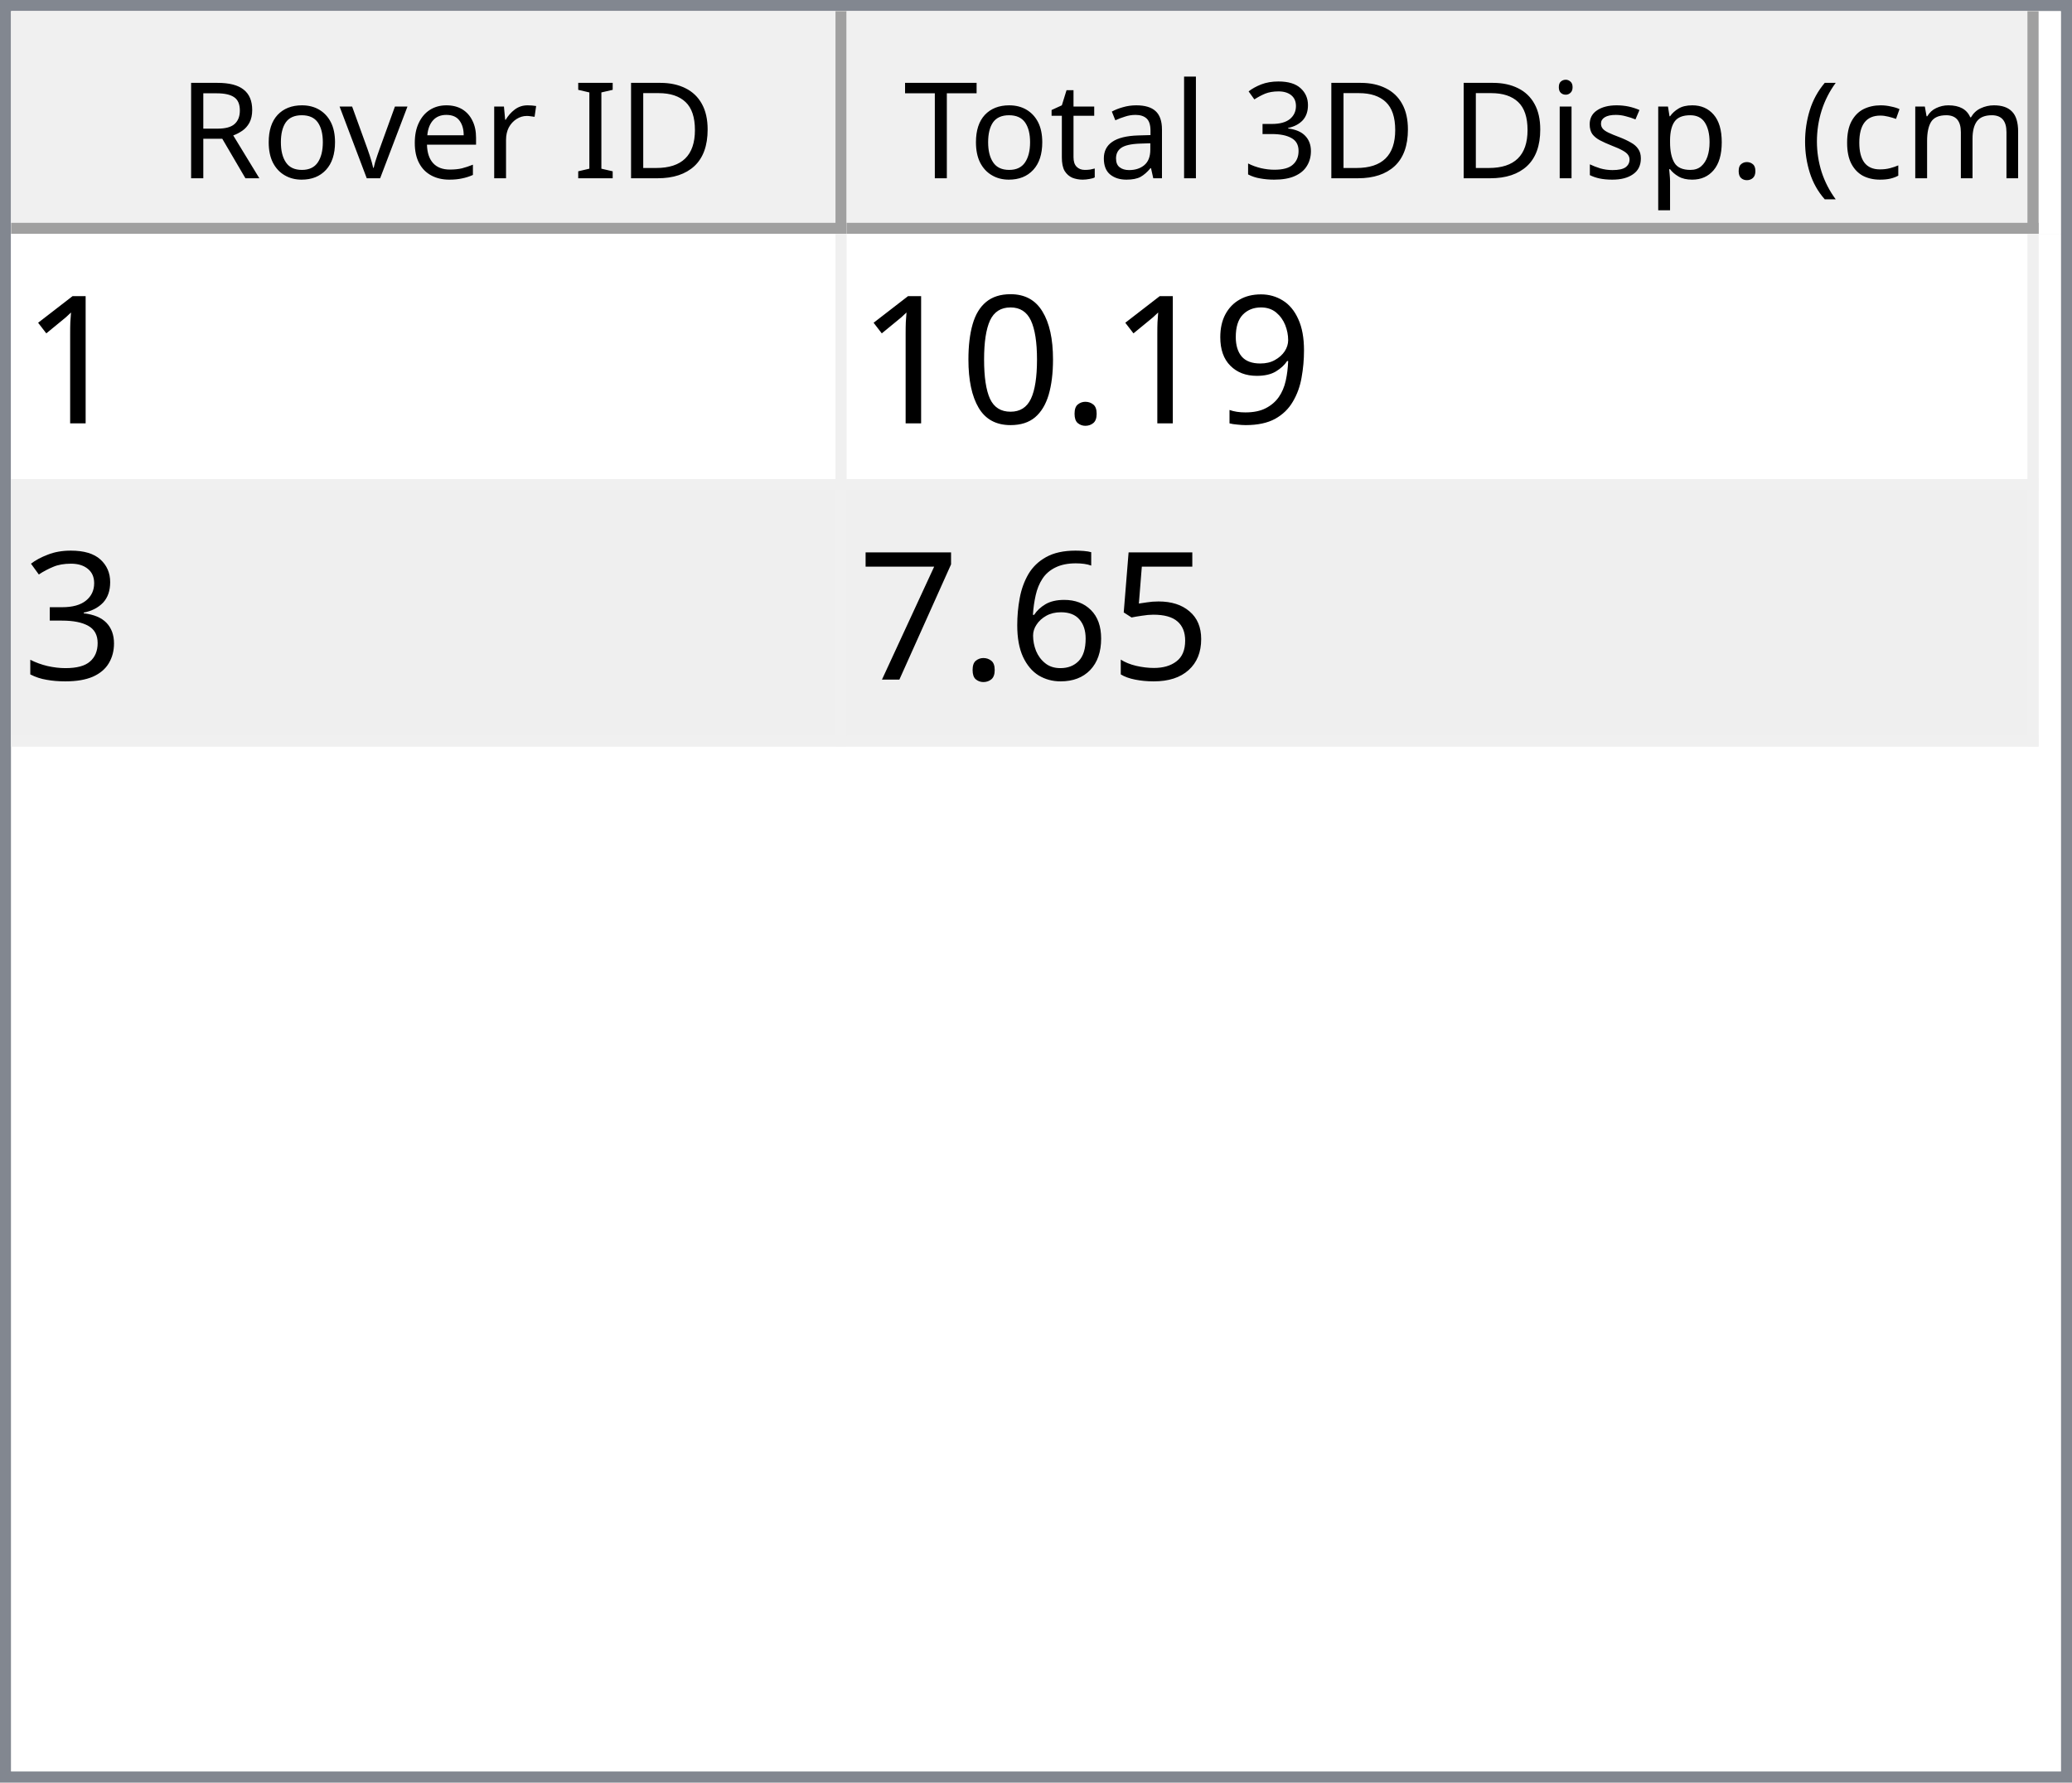
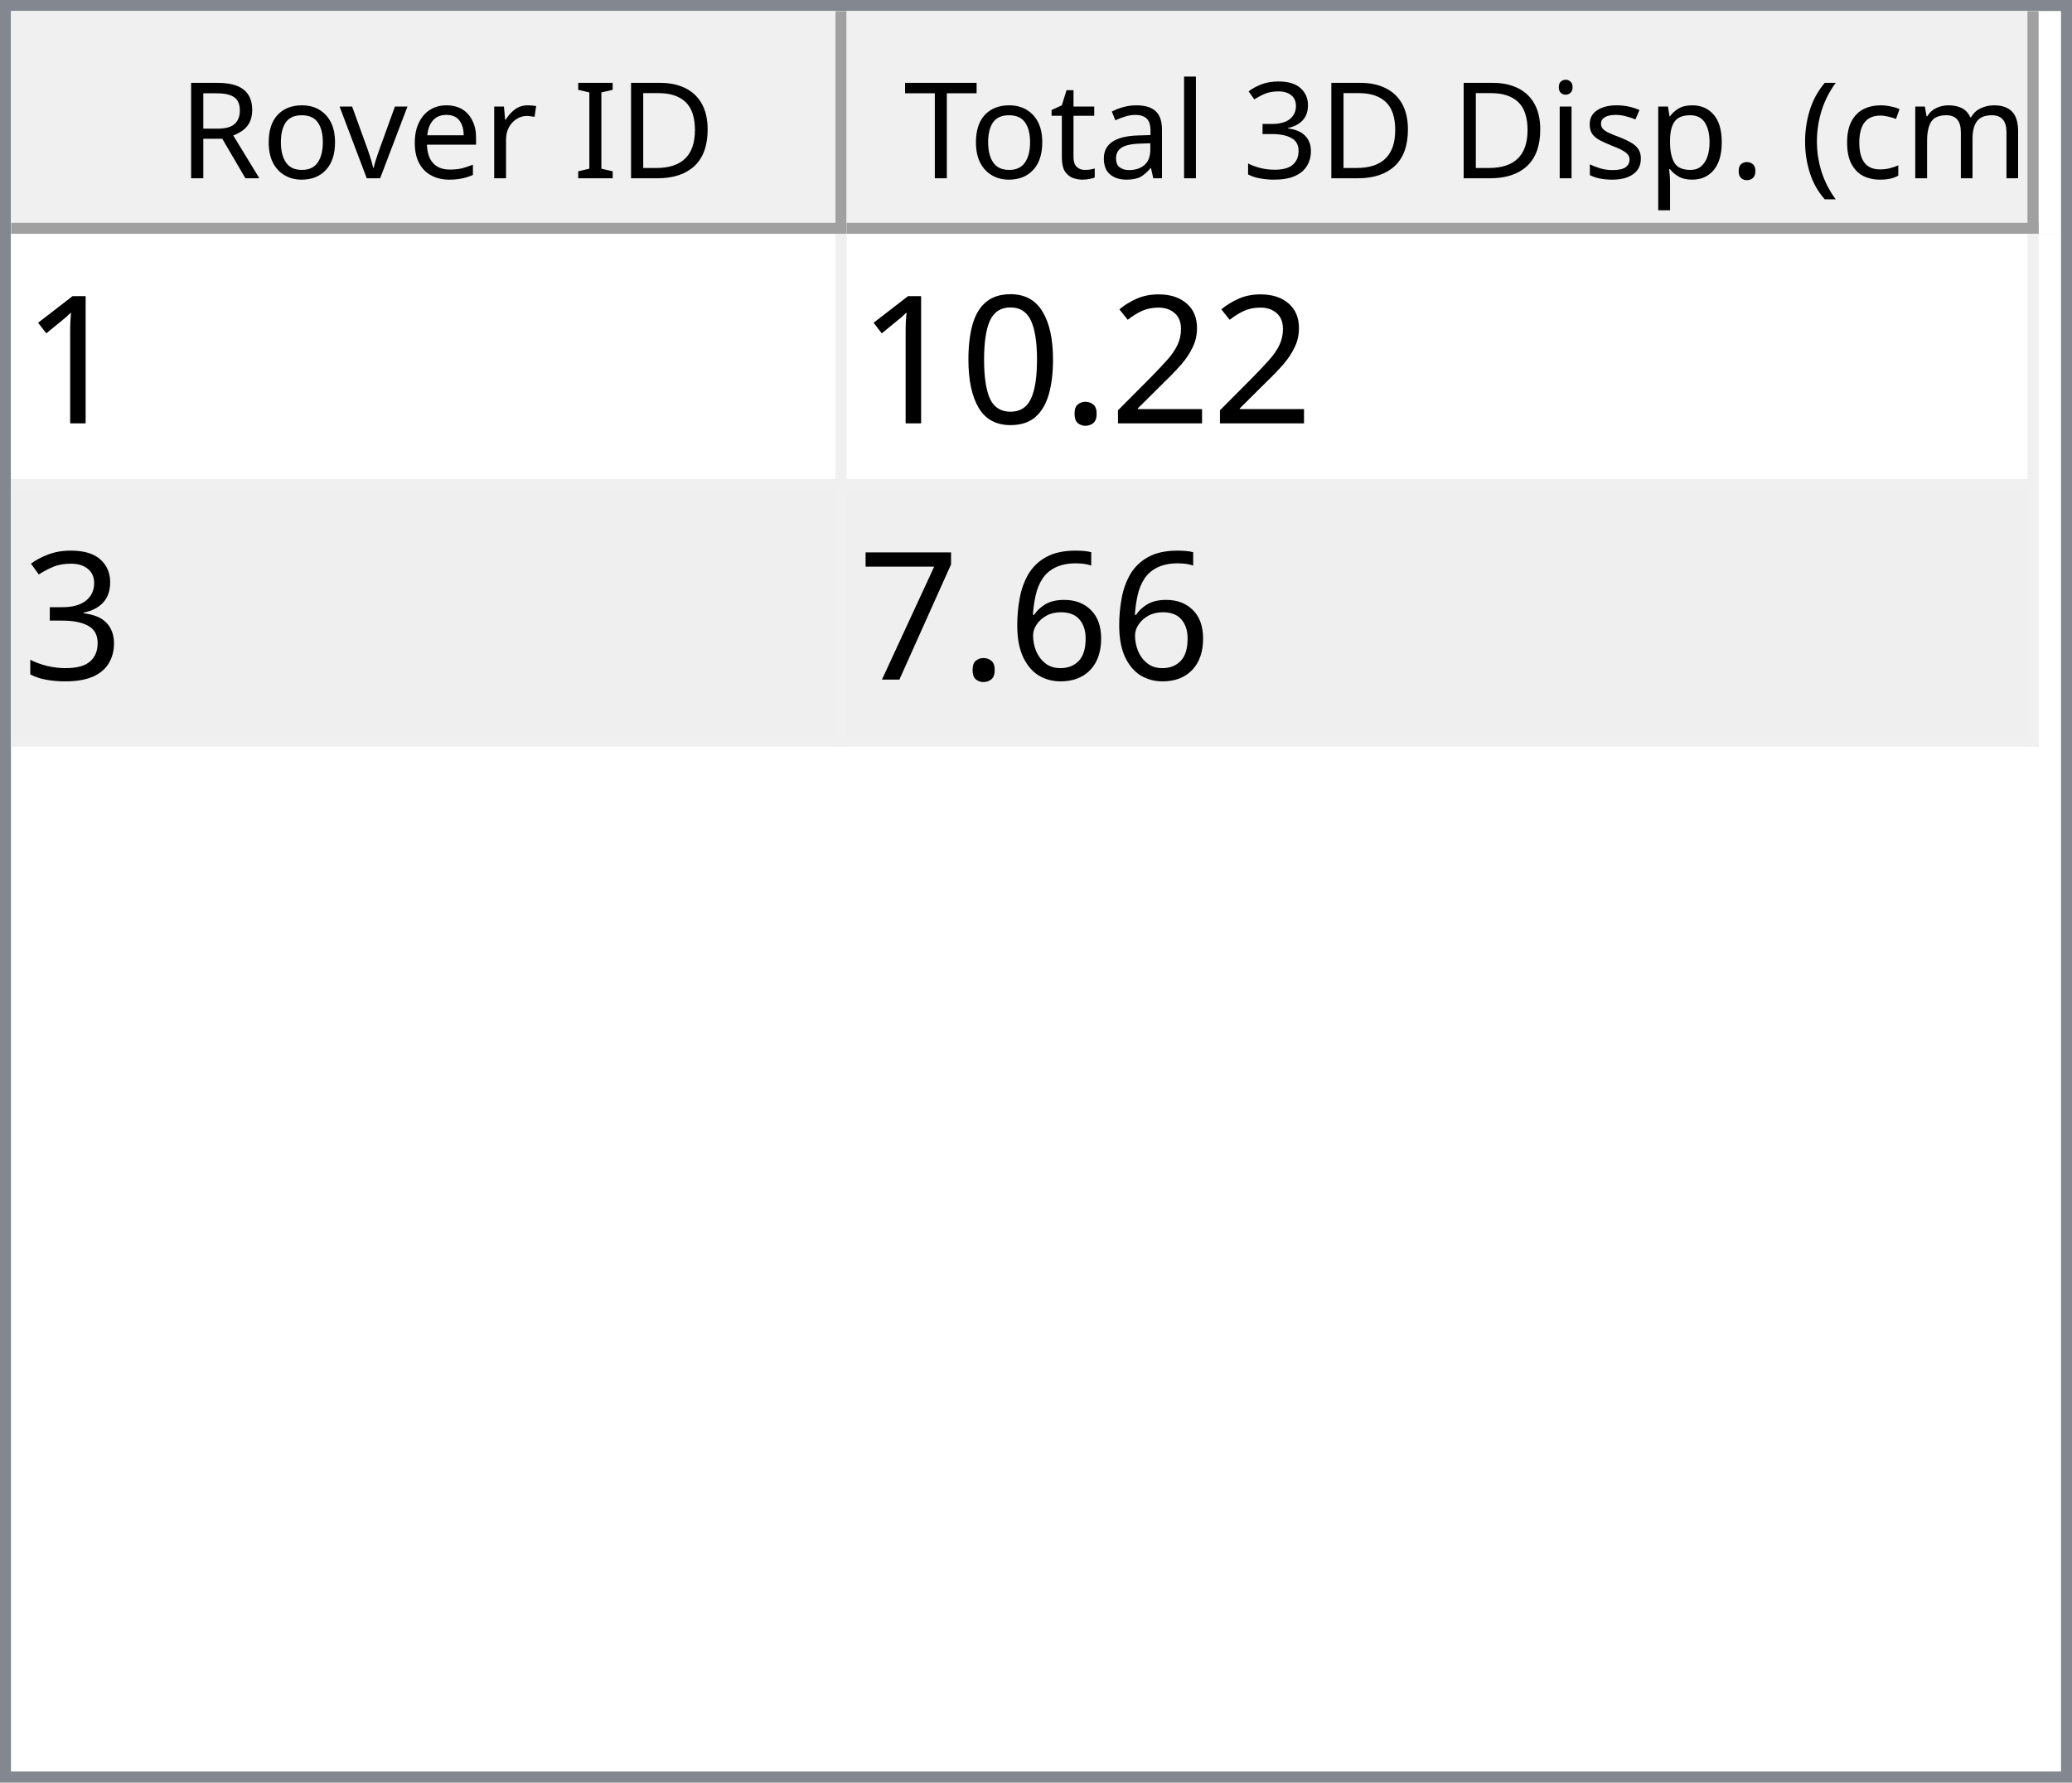
<svg xmlns="http://www.w3.org/2000/svg" style="fill-opacity:1; color-rendering:auto; color-interpolation:auto; text-rendering:auto; stroke:black; stroke-linecap:square; stroke-miterlimit:10; shape-rendering:auto; stroke-opacity:1; fill:black; stroke-dasharray:none; font-weight:normal; stroke-width:1; font-family:'Dialog'; font-style:normal; stroke-linejoin:miter; font-size:12px; stroke-dashoffset:0; image-rendering:auto;" width="186" height="160">
  <defs id="genericDefs" />
  <g>
    <defs id="defs1">
      <clipPath clipPathUnits="userSpaceOnUse" id="clipPath1">
        <path d="M0 0 L186 0 L186 160 L0 160 L0 0 Z" />
      </clipPath>
      <clipPath clipPathUnits="userSpaceOnUse" id="clipPath2">
        <path d="M0 0 L0 160 L186 160 L186 0 Z" />
      </clipPath>
      <clipPath clipPathUnits="userSpaceOnUse" id="clipPath3">
        <path d="M0 0 L0 20 L184 20 L184 0 Z" />
      </clipPath>
      <clipPath clipPathUnits="userSpaceOnUse" id="clipPath4">
        <path d="M0 0 L0 20 L75 20 L75 0 Z" />
      </clipPath>
      <clipPath clipPathUnits="userSpaceOnUse" id="clipPath5">
        <path d="M1 1 L1 19 L74 19 L74 1 Z" />
      </clipPath>
      <clipPath clipPathUnits="userSpaceOnUse" id="clipPath6">
        <path d="M0 0 L0 18 L73 18 L73 0 Z" />
      </clipPath>
      <clipPath clipPathUnits="userSpaceOnUse" id="clipPath7">
        <path d="M-0.5 -0.5 L-0.5 19.5 L74.5 19.5 L74.5 -0.5 Z" />
      </clipPath>
      <clipPath clipPathUnits="userSpaceOnUse" id="clipPath8">
        <path d="M0 0 L0 20 L107 20 L107 0 Z" />
      </clipPath>
      <clipPath clipPathUnits="userSpaceOnUse" id="clipPath9">
        <path d="M1 1 L1 19 L106 19 L106 1 Z" />
      </clipPath>
      <clipPath clipPathUnits="userSpaceOnUse" id="clipPath10">
        <path d="M0 0 L0 18 L105 18 L105 0 Z" />
      </clipPath>
      <clipPath clipPathUnits="userSpaceOnUse" id="clipPath11">
        <path d="M-0.5 -0.5 L-0.5 19.5 L106.5 19.5 L106.5 -0.5 Z" />
      </clipPath>
      <clipPath clipPathUnits="userSpaceOnUse" id="clipPath12">
        <path d="M0 0 L0 138 L184 138 L184 0 Z" />
      </clipPath>
      <clipPath clipPathUnits="userSpaceOnUse" id="clipPath13">
        <path d="M0 0 L0 46 L182 46 L182 0 Z" />
      </clipPath>
      <clipPath clipPathUnits="userSpaceOnUse" id="clipPath14">
        <path d="M-0.5 -0.5 L-0.5 45.5 L181.5 45.5 L181.5 -0.5 Z" />
      </clipPath>
      <clipPath clipPathUnits="userSpaceOnUse" id="clipPath15">
        <path d="M0 0 L0 22 L74 22 L74 0 Z" />
      </clipPath>
      <clipPath clipPathUnits="userSpaceOnUse" id="clipPath16">
        <path d="M0 0 L0 22 L106 22 L106 0 Z" />
      </clipPath>
      <font horiz-adv-x="64.551" id="font1">
        <font-face ascent="107.91" descent="25.098" units-per-em="100" style="font-style:normal; font-family:Segoe UI; font-weight:normal;" />
        <missing-glyph horiz-adv-x="64.551" d="M8.109 0 L8.109 68.266 L56.453 68.266 L56.453 0 L8.109 0 ZM15.328 7.234 L49.219 7.234 L49.219 61.031 L15.328 61.031 L15.328 7.234 Z" />
        <glyph unicode="D" horiz-adv-x="70.117" d="M9.188 0 L9.188 70.016 L28.516 70.016 Q65.531 70.016 65.531 35.891 Q65.531 19.672 55.25 9.836 Q44.969 0 27.734 0 L9.188 0 ZM17.391 62.594 L17.391 7.422 L27.828 7.422 Q41.609 7.422 49.273 14.797 Q56.938 22.172 56.938 35.688 Q56.938 62.594 28.328 62.594 L17.391 62.594 Z" />
        <glyph unicode="I" horiz-adv-x="26.611" d="M17.391 0 L9.188 0 L9.188 70.016 L17.391 70.016 L17.391 0 Z" />
        <glyph unicode=" " horiz-adv-x="27.393" d="" />
        <glyph unicode="r" horiz-adv-x="34.766" d="M34.188 41.891 Q32.078 43.5 28.125 43.5 Q23 43.5 19.555 38.672 Q16.109 33.844 16.109 25.484 L16.109 0 L8.109 0 L8.109 50 L16.109 50 L16.109 39.703 L16.312 39.703 Q18.016 44.969 21.531 47.922 Q25.047 50.875 29.391 50.875 Q32.516 50.875 34.188 50.203 L34.188 41.891 Z" />
        <glyph unicode="e" horiz-adv-x="52.295" d="M48.297 23 L12.984 23 Q13.188 14.656 17.484 10.109 Q21.781 5.562 29.297 5.562 Q37.75 5.562 44.828 11.141 L44.828 3.609 Q38.234 -1.172 27.391 -1.172 Q16.797 -1.172 10.742 5.641 Q4.688 12.453 4.688 24.812 Q4.688 36.469 11.305 43.82 Q17.922 51.172 27.734 51.172 Q37.547 51.172 42.922 44.828 Q48.297 38.484 48.297 27.203 L48.297 23 ZM40.094 29.781 Q40.047 36.719 36.75 40.578 Q33.453 44.438 27.594 44.438 Q21.922 44.438 17.969 40.383 Q14.016 36.328 13.094 29.781 L40.094 29.781 Z" />
        <glyph unicode="v" horiz-adv-x="47.9" d="M47.406 50 L27.484 0 L19.625 0 L0.688 50 L9.469 50 L22.172 13.672 Q23.578 9.672 23.922 6.688 L24.125 6.688 Q24.609 10.453 25.688 13.484 L38.969 50 L47.406 50 Z" />
        <glyph unicode="o" horiz-adv-x="58.594" d="M29 -1.172 Q17.922 -1.172 11.305 5.836 Q4.688 12.844 4.688 24.422 Q4.688 37.016 11.57 44.094 Q18.453 51.172 30.172 51.172 Q41.359 51.172 47.633 44.289 Q53.906 37.406 53.906 25.203 Q53.906 13.234 47.141 6.031 Q40.375 -1.172 29 -1.172 ZM29.594 44.438 Q21.875 44.438 17.383 39.188 Q12.891 33.938 12.891 24.703 Q12.891 15.828 17.43 10.695 Q21.969 5.562 29.594 5.562 Q37.359 5.562 41.531 10.594 Q45.703 15.625 45.703 24.906 Q45.703 34.281 41.531 39.359 Q37.359 44.438 29.594 44.438 Z" />
        <glyph unicode="R" horiz-adv-x="59.814" d="M59.375 0 L49.609 0 L37.891 19.625 Q36.281 22.359 34.766 24.289 Q33.25 26.219 31.664 27.438 Q30.078 28.656 28.25 29.219 Q26.422 29.781 24.125 29.781 L17.391 29.781 L17.391 0 L9.188 0 L9.188 70.016 L30.078 70.016 Q34.672 70.016 38.555 68.867 Q42.438 67.719 45.289 65.375 Q48.141 63.031 49.758 59.547 Q51.375 56.062 51.375 51.375 Q51.375 47.703 50.273 44.656 Q49.172 41.609 47.148 39.211 Q45.125 36.812 42.266 35.133 Q39.406 33.453 35.844 32.516 L35.844 32.328 Q37.594 31.547 38.891 30.547 Q40.188 29.547 41.359 28.18 Q42.531 26.812 43.68 25.078 Q44.828 23.344 46.234 21.047 L59.375 0 ZM17.391 62.594 L17.391 37.203 L28.516 37.203 Q31.594 37.203 34.203 38.133 Q36.812 39.062 38.719 40.797 Q40.625 42.531 41.703 45.047 Q42.781 47.562 42.781 50.688 Q42.781 56.297 39.141 59.445 Q35.5 62.594 28.609 62.594 L17.391 62.594 Z" />
        <glyph unicode=")" horiz-adv-x="30.176" d="M8.297 -15.922 L1.172 -15.922 Q16.406 2.344 16.406 26.812 Q16.406 51.469 1.078 70.016 L8.297 70.016 Q23.531 52.156 23.531 26.703 Q23.531 1.375 8.297 -15.922 Z" />
        <glyph unicode="m" horiz-adv-x="86.133" d="M79.109 0 L71.094 0 L71.094 28.719 Q71.094 37.016 68.531 40.727 Q65.969 44.438 59.906 44.438 Q54.781 44.438 51.195 39.75 Q47.609 35.062 47.609 28.516 L47.609 0 L39.594 0 L39.594 29.688 Q39.594 44.438 28.219 44.438 Q22.953 44.438 19.531 40.016 Q16.109 35.594 16.109 28.516 L16.109 0 L8.109 0 L8.109 50 L16.109 50 L16.109 42.094 L16.312 42.094 Q21.625 51.172 31.844 51.172 Q36.969 51.172 40.773 48.312 Q44.578 45.453 46 40.828 Q51.562 51.172 62.594 51.172 Q79.109 51.172 79.109 30.812 L79.109 0 Z" />
        <glyph unicode="c" horiz-adv-x="46.191" d="M42.188 2.297 Q36.422 -1.172 28.516 -1.172 Q17.828 -1.172 11.258 5.789 Q4.688 12.75 4.688 23.828 Q4.688 36.188 11.766 43.68 Q18.844 51.172 30.672 51.172 Q37.25 51.172 42.281 48.734 L42.281 40.531 Q36.719 44.438 30.375 44.438 Q22.703 44.438 17.797 38.945 Q12.891 33.453 12.891 24.516 Q12.891 15.719 17.508 10.641 Q22.125 5.562 29.891 5.562 Q36.422 5.562 42.188 9.906 L42.188 2.297 Z" />
        <glyph unicode="(" horiz-adv-x="30.176" d="M29.109 -15.922 L21.969 -15.922 Q6.844 1.375 6.844 26.703 Q6.844 52.156 21.969 70.016 L29.203 70.016 Q13.875 51.469 13.875 26.812 Q13.875 2.344 29.109 -15.922 Z" />
        <glyph unicode="." horiz-adv-x="21.68" d="M10.891 -1.078 Q8.641 -1.078 7.055 0.539 Q5.469 2.156 5.469 4.391 Q5.469 6.641 7.055 8.273 Q8.641 9.906 10.891 9.906 Q13.188 9.906 14.797 8.273 Q16.406 6.641 16.406 4.391 Q16.406 2.156 14.797 0.539 Q13.188 -1.078 10.891 -1.078 Z" />
        <glyph unicode="p" horiz-adv-x="58.789" d="M16.312 7.234 L16.109 7.234 L16.109 -23 L8.109 -23 L8.109 50 L16.109 50 L16.109 41.219 L16.312 41.219 Q22.219 51.172 33.594 51.172 Q43.266 51.172 48.688 44.461 Q54.109 37.75 54.109 26.469 Q54.109 13.922 48 6.375 Q41.891 -1.172 31.297 -1.172 Q21.578 -1.172 16.312 7.234 ZM16.109 27.391 L16.109 20.406 Q16.109 14.203 20.141 9.883 Q24.172 5.562 30.375 5.562 Q37.641 5.562 41.773 11.133 Q45.906 16.703 45.906 26.609 Q45.906 34.969 42.047 39.703 Q38.188 44.438 31.594 44.438 Q24.609 44.438 20.359 39.578 Q16.109 34.719 16.109 27.391 Z" />
        <glyph unicode="s" horiz-adv-x="42.432" d="M5.078 1.812 L5.078 10.406 Q11.625 5.562 19.484 5.562 Q30.031 5.562 30.031 12.594 Q30.031 14.594 29.125 15.992 Q28.219 17.391 26.68 18.461 Q25.141 19.531 23.07 20.383 Q21 21.234 18.609 22.172 Q15.281 23.484 12.766 24.828 Q10.25 26.172 8.57 27.859 Q6.891 29.547 6.031 31.695 Q5.172 33.844 5.172 36.719 Q5.172 40.234 6.789 42.945 Q8.406 45.656 11.086 47.484 Q13.766 49.312 17.211 50.242 Q20.656 51.172 24.312 51.172 Q30.812 51.172 35.938 48.922 L35.938 40.828 Q30.422 44.438 23.25 44.438 Q21 44.438 19.195 43.922 Q17.391 43.406 16.094 42.477 Q14.797 41.547 14.086 40.258 Q13.375 38.969 13.375 37.406 Q13.375 35.453 14.086 34.133 Q14.797 32.812 16.164 31.789 Q17.531 30.766 19.484 29.938 Q21.438 29.109 23.922 28.125 Q27.25 26.859 29.883 25.516 Q32.516 24.172 34.375 22.484 Q36.234 20.797 37.234 18.602 Q38.234 16.406 38.234 13.375 Q38.234 9.672 36.602 6.938 Q34.969 4.203 32.234 2.398 Q29.5 0.594 25.93 -0.289 Q22.359 -1.172 18.453 -1.172 Q10.75 -1.172 5.078 1.812 Z" />
        <glyph unicode="i" horiz-adv-x="24.219" d="M12.203 62.703 Q10.062 62.703 8.547 64.164 Q7.031 65.625 7.031 67.875 Q7.031 70.125 8.547 71.609 Q10.062 73.094 12.203 73.094 Q14.406 73.094 15.945 71.609 Q17.484 70.125 17.484 67.875 Q17.484 65.719 15.945 64.211 Q14.406 62.703 12.203 62.703 ZM16.109 0 L8.109 0 L8.109 50 L16.109 50 L16.109 0 Z" />
        <glyph unicode="3" horiz-adv-x="53.906" d="M46.531 19.828 Q46.531 15.094 44.75 11.211 Q42.969 7.328 39.719 4.57 Q36.469 1.812 31.93 0.297 Q27.391 -1.219 21.922 -1.219 Q11.922 -1.219 6 2.594 L6 11.188 Q13.094 5.609 22.219 5.609 Q25.875 5.609 28.828 6.539 Q31.781 7.469 33.906 9.227 Q36.031 10.984 37.18 13.477 Q38.328 15.969 38.328 19.094 Q38.328 32.812 18.797 32.812 L12.984 32.812 L12.984 39.594 L18.5 39.594 Q35.797 39.594 35.797 52.484 Q35.797 64.406 22.609 64.406 Q15.188 64.406 8.688 59.422 L8.688 67.188 Q15.375 71.188 24.609 71.188 Q29 71.188 32.57 69.969 Q36.141 68.75 38.68 66.555 Q41.219 64.359 42.609 61.281 Q44 58.203 44 54.5 Q44 40.672 30.031 36.719 L30.031 36.531 Q33.594 36.141 36.625 34.797 Q39.656 33.453 41.852 31.305 Q44.047 29.156 45.289 26.25 Q46.531 23.344 46.531 19.828 Z" />
        <glyph unicode="l" horiz-adv-x="24.219" d="M16.109 0 L8.109 0 L8.109 74.031 L16.109 74.031 L16.109 0 Z" />
        <glyph unicode="a" horiz-adv-x="50.879" d="M43.891 0 L35.891 0 L35.891 7.812 L35.688 7.812 Q30.469 -1.172 20.312 -1.172 Q12.844 -1.172 8.617 2.781 Q4.391 6.734 4.391 13.281 Q4.391 27.297 20.906 29.594 L35.891 31.688 Q35.891 44.438 25.594 44.438 Q16.547 44.438 9.281 38.281 L9.281 46.484 Q16.656 51.172 26.266 51.172 Q43.891 51.172 43.891 32.516 L43.891 0 ZM35.891 25.297 L23.828 23.641 Q18.266 22.859 15.43 20.875 Q12.594 18.891 12.594 13.875 Q12.594 10.203 15.211 7.883 Q17.828 5.562 22.172 5.562 Q28.125 5.562 32.008 9.742 Q35.891 13.922 35.891 20.312 L35.891 25.297 Z" />
        <glyph unicode="t" horiz-adv-x="33.887" d="M31.297 0.484 Q28.469 -1.078 23.828 -1.078 Q10.688 -1.078 10.688 13.578 L10.688 43.172 L2.094 43.172 L2.094 50 L10.688 50 L10.688 62.203 L18.703 64.797 L18.703 50 L31.297 50 L31.297 43.172 L18.703 43.172 L18.703 14.984 Q18.703 9.969 20.414 7.82 Q22.125 5.672 26.078 5.672 Q29.109 5.672 31.297 7.328 L31.297 0.484 Z" />
        <glyph unicode="T" horiz-adv-x="52.393" d="M50.594 62.594 L30.375 62.594 L30.375 0 L22.172 0 L22.172 62.594 L2 62.594 L2 70.016 L50.594 70.016 L50.594 62.594 Z" />
      </font>
      <font horiz-adv-x="75.0" id="font2">
        <font-face ascent="100.537" descent="21.973" units-per-em="100" style="font-style:normal; font-family:sans-serif; font-weight:normal;" />
        <missing-glyph horiz-adv-x="75.0" d="M12.5 0 L12.5 62.5 L62.5 62.5 L62.5 0 L12.5 0 ZM14.062 1.562 L60.938 1.562 L60.938 60.938 L14.062 60.938 L14.062 1.562 Z" />
        <glyph unicode="1" horiz-adv-x="55.615" d="M37.25 0 L28.469 0 L28.469 56 Q25.297 52.984 20.141 49.953 Q14.984 46.922 10.891 45.406 L10.891 53.906 Q18.266 57.375 23.781 62.305 Q29.297 67.234 31.594 71.875 L37.25 71.875 L37.25 0 Z" />
-         <glyph unicode="9" horiz-adv-x="55.615" d="M5.469 16.547 L13.922 17.328 Q14.984 11.375 18.016 8.688 Q21.047 6 25.781 6 Q29.828 6 32.883 7.859 Q35.938 9.719 37.891 12.82 Q39.844 15.922 41.164 21.195 Q42.484 26.469 42.484 31.938 Q42.484 32.516 42.438 33.688 Q39.797 29.5 35.234 26.883 Q30.672 24.266 25.344 24.266 Q16.453 24.266 10.305 30.711 Q4.156 37.156 4.156 47.703 Q4.156 58.594 10.578 65.234 Q17 71.875 26.656 71.875 Q33.641 71.875 39.43 68.117 Q45.219 64.359 48.219 57.398 Q51.219 50.438 51.219 37.25 Q51.219 23.531 48.242 15.406 Q45.266 7.281 39.383 3.031 Q33.5 -1.219 25.594 -1.219 Q17.188 -1.219 11.867 3.445 Q6.547 8.109 5.469 16.547 ZM41.453 48.141 Q41.453 55.719 37.43 60.156 Q33.406 64.594 27.734 64.594 Q21.875 64.594 17.531 59.812 Q13.188 55.031 13.188 47.406 Q13.188 40.578 17.312 36.305 Q21.438 32.031 27.484 32.031 Q33.594 32.031 37.523 36.305 Q41.453 40.578 41.453 48.141 Z" />
+         <glyph unicode="2" horiz-adv-x="55.615" d="M50.344 8.453 L50.344 0 L3.031 0 Q2.938 3.172 4.047 6.109 Q5.859 10.938 9.836 15.625 Q13.812 20.312 21.344 26.469 Q33.016 36.031 37.117 41.625 Q41.219 47.219 41.219 52.203 Q41.219 57.422 37.477 61.008 Q33.734 64.594 27.734 64.594 Q21.391 64.594 17.578 60.789 Q13.766 56.984 13.719 50.25 L4.688 51.172 Q5.609 61.281 11.664 66.578 Q17.719 71.875 27.938 71.875 Q38.234 71.875 44.242 66.164 Q50.25 60.453 50.25 52 Q50.25 47.703 48.492 43.555 Q46.734 39.406 42.656 34.812 Q38.578 30.219 29.109 22.219 Q21.188 15.578 18.945 13.211 Q16.703 10.844 15.234 8.453 L50.344 8.453 Z" />
        <glyph unicode="." horiz-adv-x="27.783" d="M9.078 0 L9.078 10.016 L19.094 10.016 L19.094 0 L9.078 0 Z" />
        <glyph unicode="0" horiz-adv-x="55.615" d="M4.156 35.297 Q4.156 48 6.766 55.742 Q9.375 63.484 14.523 67.68 Q19.672 71.875 27.484 71.875 Q33.25 71.875 37.594 69.555 Q41.938 67.234 44.773 62.867 Q47.609 58.5 49.219 52.227 Q50.828 45.953 50.828 35.297 Q50.828 22.703 48.242 14.969 Q45.656 7.234 40.508 3.008 Q35.359 -1.219 27.484 -1.219 Q17.141 -1.219 11.234 6.203 Q4.156 15.141 4.156 35.297 ZM13.188 35.297 Q13.188 17.672 17.312 11.836 Q21.438 6 27.484 6 Q33.547 6 37.672 11.859 Q41.797 17.719 41.797 35.297 Q41.797 52.984 37.672 58.789 Q33.547 64.594 27.391 64.594 Q21.344 64.594 17.719 59.469 Q13.188 52.938 13.188 35.297 Z" />
        <glyph unicode="3" horiz-adv-x="55.615" d="M4.203 18.891 L12.984 20.062 Q14.5 12.594 18.141 9.297 Q21.781 6 27 6 Q33.203 6 37.477 10.297 Q41.75 14.594 41.75 20.953 Q41.75 27 37.797 30.93 Q33.844 34.859 27.734 34.859 Q25.25 34.859 21.531 33.891 L22.516 41.609 Q23.391 41.5 23.922 41.5 Q29.547 41.5 34.039 44.43 Q38.531 47.359 38.531 53.469 Q38.531 58.297 35.258 61.477 Q31.984 64.656 26.812 64.656 Q21.688 64.656 18.266 61.43 Q14.844 58.203 13.875 51.766 L5.078 53.328 Q6.688 62.156 12.398 67.016 Q18.109 71.875 26.609 71.875 Q32.469 71.875 37.398 69.359 Q42.328 66.844 44.945 62.5 Q47.562 58.156 47.562 53.266 Q47.562 48.641 45.07 44.828 Q42.578 41.016 37.703 38.766 Q44.047 37.312 47.562 32.695 Q51.078 28.078 51.078 21.141 Q51.078 11.766 44.242 5.25 Q37.406 -1.266 26.953 -1.266 Q17.531 -1.266 11.305 4.352 Q5.078 9.969 4.203 18.891 Z" />
-         <glyph unicode="5" horiz-adv-x="55.615" d="M4.156 18.75 L13.375 19.531 Q14.406 12.797 18.141 9.398 Q21.875 6 27.156 6 Q33.5 6 37.891 10.789 Q42.281 15.578 42.281 23.484 Q42.281 31 38.062 35.352 Q33.844 39.703 27 39.703 Q22.75 39.703 19.336 37.773 Q15.922 35.844 13.969 32.766 L5.719 33.844 L12.641 70.609 L48.25 70.609 L48.25 62.203 L19.672 62.203 L15.828 42.969 Q22.266 47.469 29.344 47.469 Q38.719 47.469 45.164 40.969 Q51.609 34.469 51.609 24.266 Q51.609 14.547 45.953 7.469 Q39.062 -1.219 27.156 -1.219 Q17.391 -1.219 11.211 4.25 Q5.031 9.719 4.156 18.75 Z" />
        <glyph unicode="6" horiz-adv-x="55.615" d="M49.75 54.047 L41.016 53.375 Q39.844 58.547 37.703 60.891 Q34.125 64.656 28.906 64.656 Q24.703 64.656 21.531 62.312 Q17.391 59.281 14.992 53.469 Q12.594 47.656 12.5 36.922 Q15.672 41.75 20.266 44.094 Q24.859 46.438 29.891 46.438 Q38.672 46.438 44.852 39.969 Q51.031 33.5 51.031 23.25 Q51.031 16.5 48.125 10.719 Q45.219 4.938 40.141 1.859 Q35.062 -1.219 28.609 -1.219 Q17.625 -1.219 10.695 6.859 Q3.766 14.938 3.766 33.5 Q3.766 54.25 11.422 63.672 Q18.109 71.875 29.438 71.875 Q37.891 71.875 43.289 67.141 Q48.688 62.406 49.75 54.047 ZM13.875 23.188 Q13.875 18.656 15.797 14.508 Q17.719 10.359 21.188 8.18 Q24.656 6 28.469 6 Q34.031 6 38.039 10.492 Q42.047 14.984 42.047 22.703 Q42.047 30.125 38.086 34.398 Q34.125 38.672 28.125 38.672 Q22.172 38.672 18.023 34.398 Q13.875 30.125 13.875 23.188 Z" />
        <glyph unicode="7" horiz-adv-x="55.615" d="M4.734 62.203 L4.734 70.656 L51.078 70.656 L51.078 63.812 Q44.234 56.547 37.523 44.484 Q30.812 32.422 27.156 19.672 Q24.516 10.688 23.781 0 L14.75 0 Q14.891 8.453 18.062 20.414 Q21.234 32.375 27.172 43.484 Q33.109 54.594 39.797 62.203 L4.734 62.203 Z" />
      </font>
    </defs>
    <g style="fill:white; stroke:white;">
      <rect x="0" y="0" width="186" style="clip-path:url(#clipPath1); stroke:none;" height="160" />
    </g>
    <g style="fill:white; text-rendering:optimizeSpeed; color-rendering:optimizeSpeed; image-rendering:optimizeSpeed; shape-rendering:crispEdges; stroke:white; color-interpolation:sRGB;">
      <rect x="0" width="186" height="160" y="0" style="stroke:none;" />
      <path style="stroke:none;" d="M0 160 L186 160 L186 0 L0 0 Z" />
    </g>
    <g style="fill:rgb(240,240,240); font-family:'Segoe UI'; stroke:rgb(240,240,240);">
      <rect x="0" y="0" width="186" style="clip-path:url(#clipPath2); stroke:none;" height="160" />
    </g>
    <g style="fill:rgb(130,135,144); font-family:'Segoe UI'; stroke:rgb(130,135,144);">
      <path d="M0 0 L186 0 L186 160 L0 160 L0 0 ZM1 1 L185 1 L185 159 L1 159 L1 1 Z" style="fill-rule:evenodd; clip-path:url(#clipPath2); stroke:none;" />
    </g>
    <g style="fill:white; font-family:'Segoe UI'; stroke:white;" transform="translate(1,1)">
      <rect x="0" y="0" width="184" style="clip-path:url(#clipPath3); stroke:none;" height="20" />
    </g>
    <g style="fill:rgb(240,240,240); font-family:'Segoe UI'; stroke:rgb(240,240,240);" transform="translate(1,1)">
      <rect x="0" y="0" width="75" style="clip-path:url(#clipPath4); stroke:none;" height="20" />
    </g>
    <g style="font-family:'Segoe UI';" transform="translate(2,2)">
      <text x="14" xml:space="preserve" y="14" style="clip-path:url(#clipPath6); stroke:none;">Rover ID</text>
    </g>
    <g style="fill:rgb(160,160,160); font-family:'Segoe UI'; stroke:rgb(160,160,160); stroke-linejoin:bevel;" transform="translate(1.5,1.5)">
      <line x1="74" x2="74" y1="0" style="fill:none; clip-path:url(#clipPath7);" y2="19" />
    </g>
    <g style="fill:rgb(160,160,160); font-family:'Segoe UI'; stroke:rgb(160,160,160); stroke-linejoin:bevel;" transform="matrix(1,0,0,1,1,1) translate(0.5,0.5)">
      <line x1="0" x2="74" y1="19" style="fill:none; clip-path:url(#clipPath7);" y2="19" />
    </g>
    <g style="fill:rgb(240,240,240); font-family:'Segoe UI'; stroke:rgb(240,240,240);" transform="translate(76,1)">
      <rect x="0" y="0" width="107" style="clip-path:url(#clipPath8); stroke:none;" height="20" />
    </g>
    <g style="font-family:'Segoe UI';" transform="translate(77,2)">
      <text x="1" xml:space="preserve" y="14" style="clip-path:url(#clipPath10); stroke:none;"> Total 3D Disp. (cm)</text>
    </g>
    <g style="fill:rgb(160,160,160); font-family:'Segoe UI'; stroke:rgb(160,160,160); stroke-linejoin:bevel;" transform="translate(76.5,1.5)">
      <line x1="106" x2="106" y1="0" style="fill:none; clip-path:url(#clipPath11);" y2="19" />
    </g>
    <g style="fill:rgb(160,160,160); font-family:'Segoe UI'; stroke:rgb(160,160,160); stroke-linejoin:bevel;" transform="matrix(1,0,0,1,76,1) translate(0.5,0.5)">
      <line x1="0" x2="106" y1="19" style="fill:none; clip-path:url(#clipPath11);" y2="19" />
    </g>
    <g style="fill:white; font-family:'Segoe UI'; stroke:white;" transform="translate(1,21)">
      <rect x="0" y="0" width="184" style="clip-path:url(#clipPath12); stroke:none;" height="138" />
    </g>
    <g style="fill:rgb(240,240,240); font-size:16px; font-family:sans-serif; stroke:rgb(240,240,240);" transform="translate(1,21)">
      <rect x="0" y="0" width="182" style="clip-path:url(#clipPath13); stroke:none;" height="46" />
      <line transform="translate(0.5,0.5)" x1="0" x2="181" y1="22" style="clip-path:url(#clipPath14); fill:none; stroke-linejoin:bevel;" y2="22" />
    </g>
    <g transform="matrix(1,0,0,1,1,21) translate(0.5,0.5)" style="fill:rgb(240,240,240); font-size:16px; font-family:sans-serif; stroke:rgb(240,240,240); stroke-linejoin:bevel;">
      <line x1="0" x2="181" y1="45" style="fill:none; clip-path:url(#clipPath14);" y2="45" />
    </g>
    <g transform="matrix(1,0,0,1,1,21) translate(0.5,0.5)" style="fill:rgb(240,240,240); font-size:16px; font-family:sans-serif; stroke:rgb(240,240,240); stroke-linejoin:bevel;">
      <line x1="74" x2="74" y1="0" style="fill:none; clip-path:url(#clipPath14);" y2="45" />
    </g>
    <g transform="matrix(1,0,0,1,1,21) translate(0.5,0.5)" style="fill:rgb(240,240,240); font-size:16px; font-family:sans-serif; stroke:rgb(240,240,240); stroke-linejoin:bevel;">
      <line x1="181" x2="181" y1="0" style="fill:none; clip-path:url(#clipPath14);" y2="45" />
    </g>
    <g style="fill:white; font-size:16px; font-family:sans-serif; stroke:white;" transform="matrix(1,0,0,1,1,21)">
      <rect x="0" y="0" width="74" style="clip-path:url(#clipPath15); stroke:none;" height="22" />
      <text x="1" y="17" style="fill:black; clip-path:url(#clipPath15); stroke:none;" xml:space="preserve">1</text>
    </g>
    <g style="fill:white; font-size:16px; font-family:sans-serif; stroke:white;" transform="matrix(1,0,0,1,1,21) translate(75,0)">
      <rect x="0" y="0" width="106" style="clip-path:url(#clipPath16); stroke:none;" height="22" />
-       <text x="1" y="17" style="fill:black; clip-path:url(#clipPath16); stroke:none;" xml:space="preserve">10.19</text>
+       <text x="1" y="17" style="fill:black; clip-path:url(#clipPath16); stroke:none;" xml:space="preserve">10.22</text>
    </g>
    <g style="fill:rgb(239,239,239); font-size:16px; font-family:sans-serif; stroke:rgb(239,239,239);" transform="matrix(1,0,0,1,1,21) translate(0,23)">
      <rect x="0" y="0" width="74" style="clip-path:url(#clipPath15); stroke:none;" height="22" />
      <text x="1" y="17" style="fill:black; clip-path:url(#clipPath15); stroke:none;" xml:space="preserve">3</text>
    </g>
    <g style="fill:rgb(239,239,239); font-size:16px; font-family:sans-serif; stroke:rgb(239,239,239);" transform="matrix(1,0,0,1,1,21) translate(75,23)">
      <rect x="0" y="0" width="106" style="clip-path:url(#clipPath16); stroke:none;" height="22" />
-       <text x="1" y="17" style="fill:black; clip-path:url(#clipPath16); stroke:none;" xml:space="preserve">7.65</text>
+       <text x="1" y="17" style="fill:black; clip-path:url(#clipPath16); stroke:none;" xml:space="preserve">7.66</text>
    </g>
  </g>
</svg>
